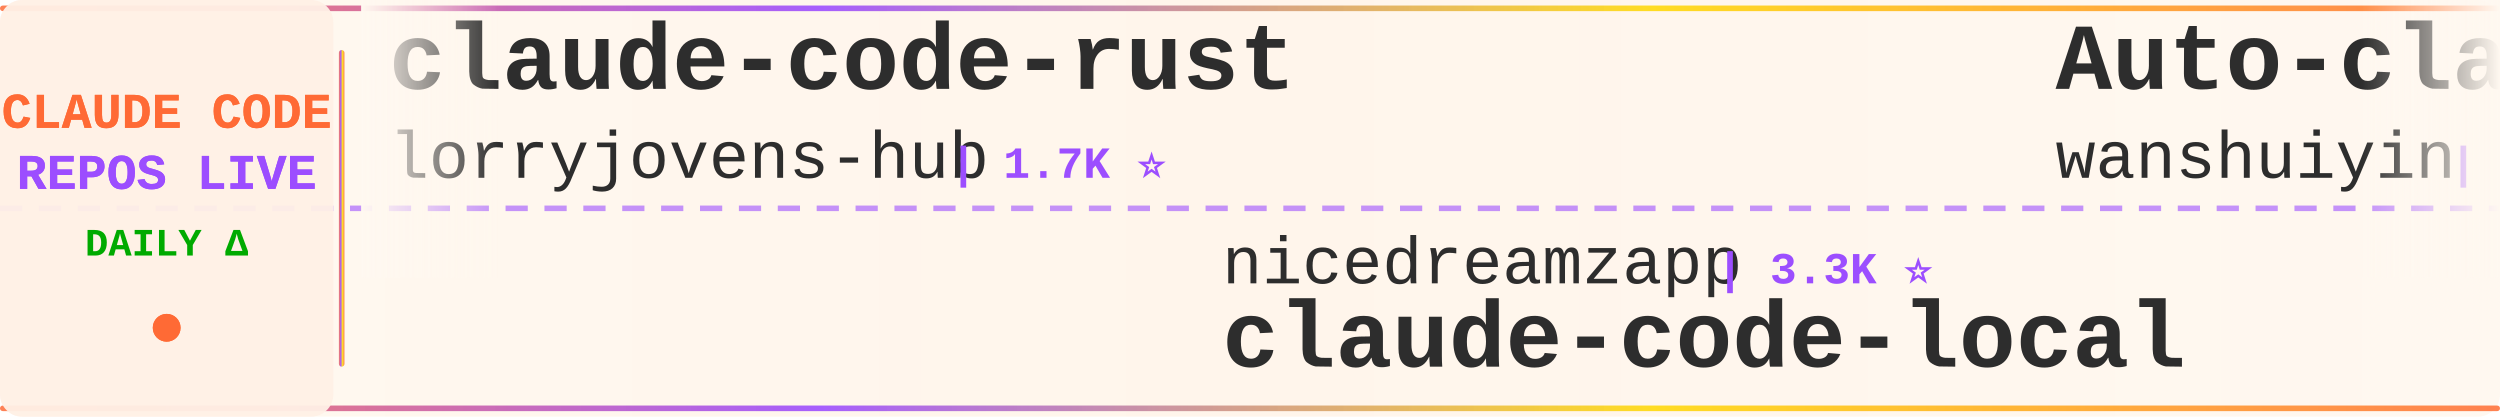
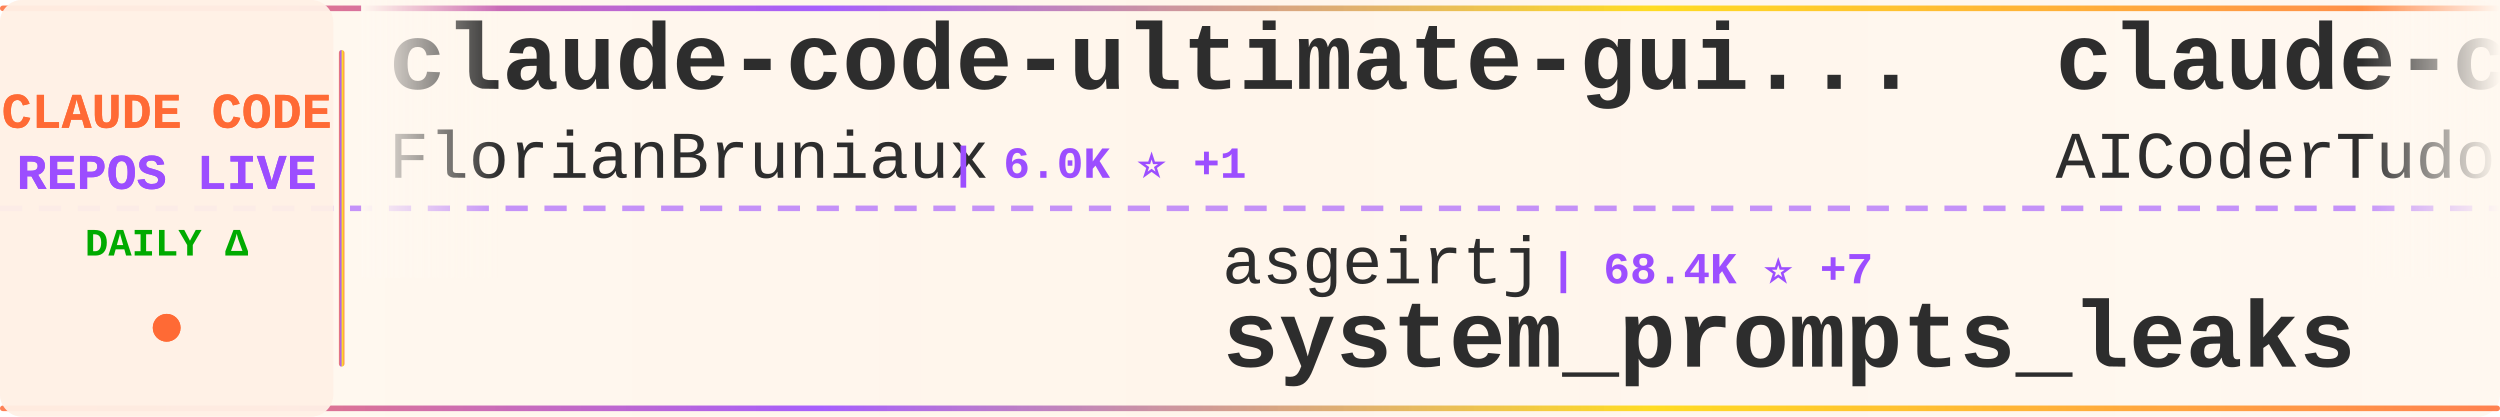
<svg xmlns="http://www.w3.org/2000/svg" width="900" height="150">
  <defs>
    <linearGradient id="tickerBg" x1="0%" y1="0%" x2="100%" y2="0%">
      <stop offset="0%" style="stop-color:#fff8f0;stop-opacity:0.98" />
      <stop offset="50%" style="stop-color:#fff5eb;stop-opacity:1" />
      <stop offset="100%" style="stop-color:#fff8f0;stop-opacity:0.98" />
    </linearGradient>
    <linearGradient id="borderGrad" x1="0%" y1="0%" x2="100%" y2="0%">
      <stop offset="0%" style="stop-color:#FF6B35;stop-opacity:0.85">
        <animate attributeName="stop-opacity" values="0.85;1;0.85" dur="2s" repeatCount="indefinite" />
      </stop>
      <stop offset="33%" style="stop-color:#9C4EFF;stop-opacity:0.9">
        <animate attributeName="stop-opacity" values="0.9;1;0.9" dur="2.2s" repeatCount="indefinite" />
      </stop>
      <stop offset="66%" style="stop-color:#FFD700;stop-opacity:0.85">
        <animate attributeName="stop-opacity" values="0.85;1;0.85" dur="1.8s" repeatCount="indefinite" />
      </stop>
      <stop offset="100%" style="stop-color:#FF6B35;stop-opacity:0.85">
        <animate attributeName="stop-opacity" values="0.85;1;0.85" dur="2s" repeatCount="indefinite" />
      </stop>
    </linearGradient>
    <filter id="textGlow">
      <feGaussianBlur stdDeviation="0.15" result="coloredBlur" />
      <feMerge>
        <feMergeNode in="coloredBlur" />
        <feMergeNode in="SourceGraphic" />
      </feMerge>
    </filter>
    <filter id="metricGlow">
      <feGaussianBlur stdDeviation="0.2" result="coloredBlur" />
      <feMerge>
        <feMergeNode in="coloredBlur" />
        <feMergeNode in="SourceGraphic" />
      </feMerge>
    </filter>
    <linearGradient id="leftFade" x1="0%" y1="0%" x2="100%" y2="0%">
      <stop offset="0%" style="stop-color:#fff8f0;stop-opacity:1" />
      <stop offset="100%" style="stop-color:#fff8f0;stop-opacity:0" />
    </linearGradient>
    <linearGradient id="rightFade" x1="0%" y1="0%" x2="100%" y2="0%">
      <stop offset="0%" style="stop-color:#fff8f0;stop-opacity:0" />
      <stop offset="100%" style="stop-color:#fff8f0;stop-opacity:1" />
    </linearGradient>
  </defs>
  <rect width="900" height="150" fill="url(#tickerBg)" rx="8" />
  <rect x="0" y="2" width="900" height="2" fill="url(#borderGrad)" rx="1" />
  <rect x="0" y="146" width="900" height="2" fill="url(#borderGrad)" rx="1" />
  <line x1="0" y1="75" x2="900" y2="75" stroke="#9C4EFF" stroke-width="2" stroke-dasharray="8 6" opacity="0.6" />
  <rect x="0" y="0" width="120" height="150" fill="#fff0e6" opacity="0.95" rx="8" />
  <text x="60" y="46" font-family="'Courier New', monospace" font-size="18" font-weight="bold" fill="#FF6B35" text-anchor="middle" filter="url(#textGlow)">
    CLAUDE CODE
  </text>
  <text x="60" y="68" font-family="'Courier New', monospace" font-size="18" font-weight="bold" fill="#9C4EFF" text-anchor="middle" filter="url(#textGlow)">
    REPOS LIVE
  </text>
  <text x="60" y="92" font-family="'Courier New', monospace" font-size="14" font-weight="bold" fill="#00aa00" text-anchor="middle">
    DAILY Δ
  </text>
  <circle cx="60" cy="118" r="5" fill="#FF6B35" filter="url(#metricGlow)">
    <animate attributeName="r" values="4;6;4" dur="1.5s" repeatCount="indefinite" />
    <animate attributeName="opacity" values="0.6;1;0.6" dur="1.5s" repeatCount="indefinite" />
  </circle>
  <rect x="122" y="18" width="2" height="114" fill="url(#borderGrad)" rx="1" />
  <clipPath id="tickerClip">
    <rect x="130" y="0" width="770" height="150" />
  </clipPath>
  <g clip-path="url(#tickerClip)">
    <g id="tickerItems">
      <animateTransform attributeName="transform" attributeType="XML" type="translate" from="0 0" to="-3000 0" dur="54s" repeatCount="indefinite" />
      <g transform="translate(0, 0)">
-         <text x="140" y="32" font-family="'Courier New', monospace" font-size="34" font-weight="bold" fill="#2d2d2d">claude-code-rust</text>
-         <text x="140" y="64" font-family="'Courier New', monospace" font-size="24" font-weight="normal" fill="#2d2d2d" opacity="1.0">lorryjovens-hub</text>
-         <text x="342" y="64" font-family="'Courier New', monospace" font-size="16" font-weight="bold" fill="#9C4EFF"> | 1.7K ⭐</text>
+         <text x="140" y="32" font-family="'Courier New', monospace" font-size="34" font-weight="bold" fill="#2d2d2d">claude-code-ultimate-gui...</text>
+         <text x="140" y="64" font-family="'Courier New', monospace" font-size="24" font-weight="normal" fill="#2d2d2d" opacity="1.0">FlorianBruniaux</text>
+         <text x="342" y="64" font-family="'Courier New', monospace" font-size="16" font-weight="bold" fill="#9C4EFF"> | 6.0K ⭐ +1</text>
      </g>
      <g transform="translate(300, 0)">
-         <text x="140" y="102" font-family="'Courier New', monospace" font-size="24" font-weight="normal" fill="#2d2d2d" opacity="1.0">nicedreamzapp</text>
-         <text x="318" y="102" font-family="'Courier New', monospace" font-size="16" font-weight="bold" fill="#9C4EFF"> | 3.3K ⭐</text>
-         <text x="140" y="132" font-family="'Courier New', monospace" font-size="34" font-weight="bold" fill="#2d2d2d">claude-code-local</text>
+         <text x="140" y="102" font-family="'Courier New', monospace" font-size="24" font-weight="normal" fill="#2d2d2d" opacity="1.0">asgeirtj</text>
+         <text x="258" y="102" font-family="'Courier New', monospace" font-size="16" font-weight="bold" fill="#9C4EFF"> | 68.4K ⭐ +7</text>
+         <text x="140" y="132" font-family="'Courier New', monospace" font-size="34" font-weight="bold" fill="#2d2d2d">system_prompts_leaks</text>
      </g>
      <g transform="translate(600, 0)">
-         <text x="140" y="32" font-family="'Courier New', monospace" font-size="34" font-weight="bold" fill="#2d2d2d">Auto-claude-code-researc...</text>
-         <text x="140" y="64" font-family="'Courier New', monospace" font-size="24" font-weight="normal" fill="#2d2d2d" opacity="1.0">wanshuiyin</text>
-         <text x="282" y="64" font-family="'Courier New', monospace" font-size="16" font-weight="bold" fill="#9C4EFF"> | 16.6K ⭐ +5</text>
+         <text x="140" y="32" font-family="'Courier New', monospace" font-size="34" font-weight="bold" fill="#2d2d2d">claude-code-tudou</text>
+         <text x="140" y="64" font-family="'Courier New', monospace" font-size="24" font-weight="normal" fill="#2d2d2d" opacity="1.0">AICoderTudou</text>
+         <text x="306" y="64" font-family="'Courier New', monospace" font-size="16" font-weight="bold" fill="#9C4EFF"> | 494 ⭐</text>
      </g>
      <g transform="translate(900, 0)">
-         <text x="140" y="102" font-family="'Courier New', monospace" font-size="24" font-weight="normal" fill="#2d2d2d" opacity="1.0">VILA-Lab</text>
-         <text x="258" y="102" font-family="'Courier New', monospace" font-size="16" font-weight="bold" fill="#9C4EFF"> | 2.1K ⭐</text>
-         <text x="140" y="132" font-family="'Courier New', monospace" font-size="34" font-weight="bold" fill="#2d2d2d">Dive-into-Claude-Code</text>
+         <text x="140" y="102" font-family="'Courier New', monospace" font-size="24" font-weight="normal" fill="#2d2d2d" opacity="1.0">andrew-kramer-inno</text>
+         <text x="378" y="102" font-family="'Courier New', monospace" font-size="16" font-weight="bold" fill="#9C4EFF"> | 595 ⭐</text>
+         <text x="140" y="132" font-family="'Courier New', monospace" font-size="34" font-weight="bold" fill="#2d2d2d">claude-code-source-build</text>
      </g>
      <g transform="translate(1200, 0)">
-         <text x="140" y="32" font-family="'Courier New', monospace" font-size="34" font-weight="bold" fill="#2d2d2d">collection-claude-code-s...</text>
-         <text x="140" y="64" font-family="'Courier New', monospace" font-size="24" font-weight="normal" fill="#2d2d2d" opacity="1.0">chauncygu</text>
-         <text x="270" y="64" font-family="'Courier New', monospace" font-size="16" font-weight="bold" fill="#9C4EFF"> | 2.8K ⭐</text>
+         <text x="140" y="32" font-family="'Courier New', monospace" font-size="34" font-weight="bold" fill="#2d2d2d">claude-code-hub</text>
+         <text x="140" y="64" font-family="'Courier New', monospace" font-size="24" font-weight="normal" fill="#2d2d2d" opacity="1.0">ding113</text>
+         <text x="246" y="64" font-family="'Courier New', monospace" font-size="16" font-weight="bold" fill="#9C4EFF"> | 3.4K ⭐</text>
      </g>
      <g transform="translate(1500, 0)">
-         <text x="140" y="102" font-family="'Courier New', monospace" font-size="24" font-weight="normal" fill="#2d2d2d" opacity="1.0">farion1231</text>
-         <text x="282" y="102" font-family="'Courier New', monospace" font-size="16" font-weight="bold" fill="#9C4EFF"> | 136.8K ⭐ +22</text>
-         <text x="140" y="132" font-family="'Courier New', monospace" font-size="34" font-weight="bold" fill="#2d2d2d">cc-switch</text>
+         <text x="140" y="102" font-family="'Courier New', monospace" font-size="24" font-weight="normal" fill="#2d2d2d" opacity="1.0">anthropics</text>
+         <text x="282" y="102" font-family="'Courier New', monospace" font-size="16" font-weight="bold" fill="#9C4EFF"> | 991 ⭐</text>
+         <text x="140" y="132" font-family="'Courier New', monospace" font-size="34" font-weight="bold" fill="#2d2d2d">claude-code-base-action</text>
      </g>
      <g transform="translate(1800, 0)">
-         <text x="140" y="32" font-family="'Courier New', monospace" font-size="34" font-weight="bold" fill="#2d2d2d">claude-code-from-scratch</text>
-         <text x="140" y="64" font-family="'Courier New', monospace" font-size="24" font-weight="normal" fill="#2d2d2d" opacity="1.0">Windy3f3f3f3f</text>
-         <text x="318" y="64" font-family="'Courier New', monospace" font-size="16" font-weight="bold" fill="#9C4EFF"> | 2.7K ⭐</text>
+         <text x="140" y="32" font-family="'Courier New', monospace" font-size="34" font-weight="bold" fill="#2d2d2d">awesome-claude-code</text>
+         <text x="140" y="64" font-family="'Courier New', monospace" font-size="24" font-weight="normal" fill="#2d2d2d" opacity="1.0">jqueryscript</text>
+         <text x="306" y="64" font-family="'Courier New', monospace" font-size="16" font-weight="bold" fill="#9C4EFF"> | 517 ⭐</text>
      </g>
      <g transform="translate(2100, 0)">
-         <text x="140" y="102" font-family="'Courier New', monospace" font-size="24" font-weight="normal" fill="#2d2d2d" opacity="1.0">ding113</text>
-         <text x="246" y="102" font-family="'Courier New', monospace" font-size="16" font-weight="bold" fill="#9C4EFF"> | 3.4K ⭐ +1</text>
-         <text x="140" y="132" font-family="'Courier New', monospace" font-size="34" font-weight="bold" fill="#2d2d2d">claude-code-hub</text>
+         <text x="140" y="102" font-family="'Courier New', monospace" font-size="24" font-weight="normal" fill="#2d2d2d" opacity="1.0">fuergaosi233</text>
+         <text x="306" y="102" font-family="'Courier New', monospace" font-size="16" font-weight="bold" fill="#9C4EFF"> | 2.8K ⭐</text>
+         <text x="140" y="132" font-family="'Courier New', monospace" font-size="34" font-weight="bold" fill="#2d2d2d">claude-code-proxy</text>
      </g>
      <g transform="translate(2400, 0)">
-         <text x="140" y="32" font-family="'Courier New', monospace" font-size="34" font-weight="bold" fill="#2d2d2d">claude-code-workflows</text>
-         <text x="140" y="64" font-family="'Courier New', monospace" font-size="24" font-weight="normal" fill="#2d2d2d" opacity="1.0">OneRedOak</text>
-         <text x="270" y="64" font-family="'Courier New', monospace" font-size="16" font-weight="bold" fill="#9C4EFF"> | 3.9K ⭐</text>
+         <text x="140" y="32" font-family="'Courier New', monospace" font-size="34" font-weight="bold" fill="#2d2d2d">claude-code-local</text>
+         <text x="140" y="64" font-family="'Courier New', monospace" font-size="24" font-weight="normal" fill="#2d2d2d" opacity="1.0">nicedreamzapp</text>
+         <text x="318" y="64" font-family="'Courier New', monospace" font-size="16" font-weight="bold" fill="#9C4EFF"> | 3.3K ⭐</text>
      </g>
      <g transform="translate(2700, 0)">
-         <text x="140" y="102" font-family="'Courier New', monospace" font-size="24" font-weight="normal" fill="#2d2d2d" opacity="1.0">FlorianBruniaux</text>
-         <text x="342" y="102" font-family="'Courier New', monospace" font-size="16" font-weight="bold" fill="#9C4EFF"> | 6.0K ⭐ +4</text>
-         <text x="140" y="132" font-family="'Courier New', monospace" font-size="34" font-weight="bold" fill="#2d2d2d">claude-code-ultimate-gui...</text>
+         <text x="140" y="102" font-family="'Courier New', monospace" font-size="24" font-weight="normal" fill="#2d2d2d" opacity="1.0">hangsman</text>
+         <text x="258" y="102" font-family="'Courier New', monospace" font-size="16" font-weight="bold" fill="#9C4EFF"> | 795 ⭐</text>
+         <text x="140" y="132" font-family="'Courier New', monospace" font-size="34" font-weight="bold" fill="#2d2d2d">claude-code-source</text>
      </g>
      <g transform="translate(3000, 0)">
-         <text x="140" y="32" font-family="'Courier New', monospace" font-size="34" font-weight="bold" fill="#2d2d2d">claude-code-rust</text>
-         <text x="140" y="64" font-family="'Courier New', monospace" font-size="24" font-weight="normal" fill="#2d2d2d" opacity="1.0">lorryjovens-hub</text>
-         <text x="342" y="64" font-family="'Courier New', monospace" font-size="16" font-weight="bold" fill="#9C4EFF"> | 1.7K ⭐</text>
+         <text x="140" y="32" font-family="'Courier New', monospace" font-size="34" font-weight="bold" fill="#2d2d2d">claude-code-ultimate-gui...</text>
+         <text x="140" y="64" font-family="'Courier New', monospace" font-size="24" font-weight="normal" fill="#2d2d2d" opacity="1.0">FlorianBruniaux</text>
+         <text x="342" y="64" font-family="'Courier New', monospace" font-size="16" font-weight="bold" fill="#9C4EFF"> | 6.0K ⭐ +1</text>
      </g>
      <g transform="translate(3300, 0)">
-         <text x="140" y="102" font-family="'Courier New', monospace" font-size="24" font-weight="normal" fill="#2d2d2d" opacity="1.0">nicedreamzapp</text>
-         <text x="318" y="102" font-family="'Courier New', monospace" font-size="16" font-weight="bold" fill="#9C4EFF"> | 3.3K ⭐</text>
-         <text x="140" y="132" font-family="'Courier New', monospace" font-size="34" font-weight="bold" fill="#2d2d2d">claude-code-local</text>
+         <text x="140" y="102" font-family="'Courier New', monospace" font-size="24" font-weight="normal" fill="#2d2d2d" opacity="1.0">asgeirtj</text>
+         <text x="258" y="102" font-family="'Courier New', monospace" font-size="16" font-weight="bold" fill="#9C4EFF"> | 68.4K ⭐ +7</text>
+         <text x="140" y="132" font-family="'Courier New', monospace" font-size="34" font-weight="bold" fill="#2d2d2d">system_prompts_leaks</text>
      </g>
      <g transform="translate(3600, 0)">
-         <text x="140" y="32" font-family="'Courier New', monospace" font-size="34" font-weight="bold" fill="#2d2d2d">Auto-claude-code-researc...</text>
-         <text x="140" y="64" font-family="'Courier New', monospace" font-size="24" font-weight="normal" fill="#2d2d2d" opacity="1.0">wanshuiyin</text>
-         <text x="282" y="64" font-family="'Courier New', monospace" font-size="16" font-weight="bold" fill="#9C4EFF"> | 16.6K ⭐ +5</text>
+         <text x="140" y="32" font-family="'Courier New', monospace" font-size="34" font-weight="bold" fill="#2d2d2d">claude-code-tudou</text>
+         <text x="140" y="64" font-family="'Courier New', monospace" font-size="24" font-weight="normal" fill="#2d2d2d" opacity="1.0">AICoderTudou</text>
+         <text x="306" y="64" font-family="'Courier New', monospace" font-size="16" font-weight="bold" fill="#9C4EFF"> | 494 ⭐</text>
      </g>
      <g transform="translate(3900, 0)">
-         <text x="140" y="102" font-family="'Courier New', monospace" font-size="24" font-weight="normal" fill="#2d2d2d" opacity="1.0">VILA-Lab</text>
-         <text x="258" y="102" font-family="'Courier New', monospace" font-size="16" font-weight="bold" fill="#9C4EFF"> | 2.1K ⭐</text>
-         <text x="140" y="132" font-family="'Courier New', monospace" font-size="34" font-weight="bold" fill="#2d2d2d">Dive-into-Claude-Code</text>
+         <text x="140" y="102" font-family="'Courier New', monospace" font-size="24" font-weight="normal" fill="#2d2d2d" opacity="1.0">andrew-kramer-inno</text>
+         <text x="378" y="102" font-family="'Courier New', monospace" font-size="16" font-weight="bold" fill="#9C4EFF"> | 595 ⭐</text>
+         <text x="140" y="132" font-family="'Courier New', monospace" font-size="34" font-weight="bold" fill="#2d2d2d">claude-code-source-build</text>
      </g>
    </g>
  </g>
  <rect x="130" y="0" width="50" height="100" fill="url(#leftFade)" />
  <rect x="850" y="0" width="50" height="100" fill="url(#rightFade)" />
</svg>
